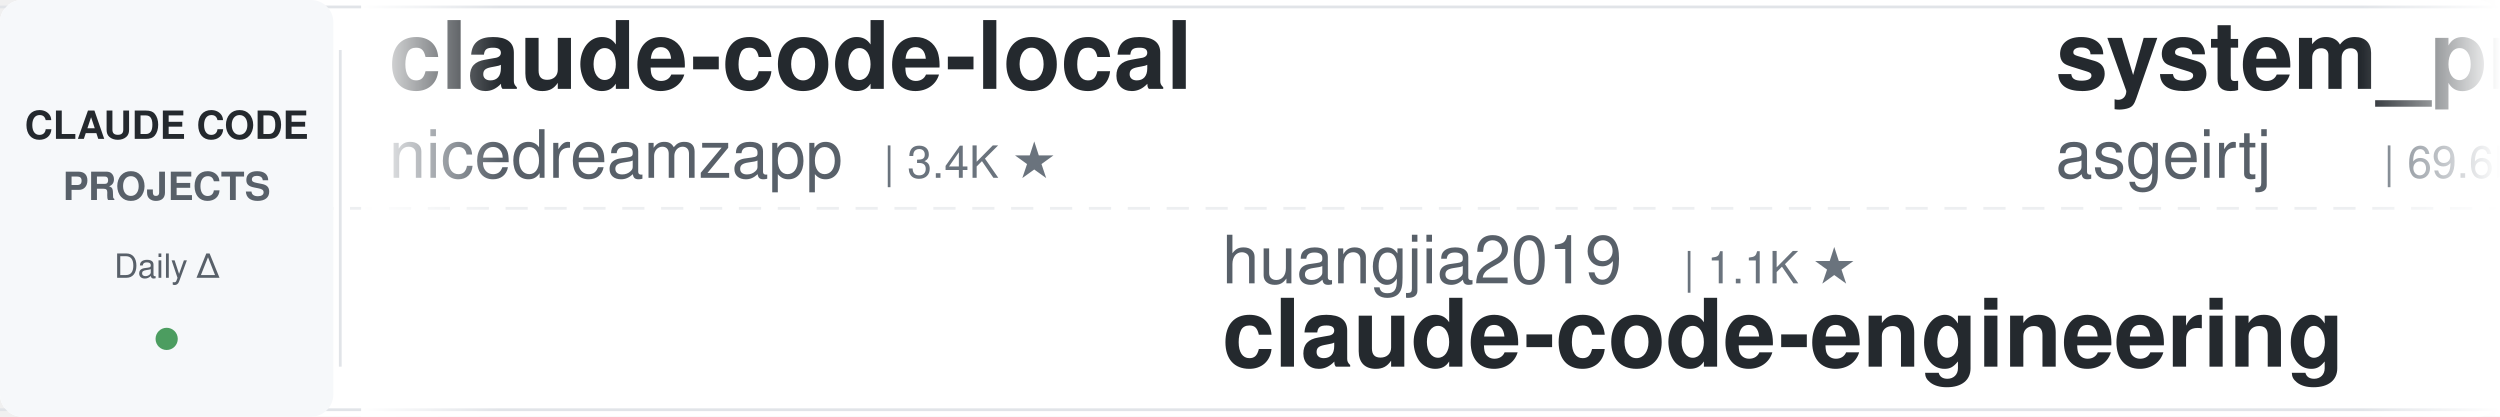
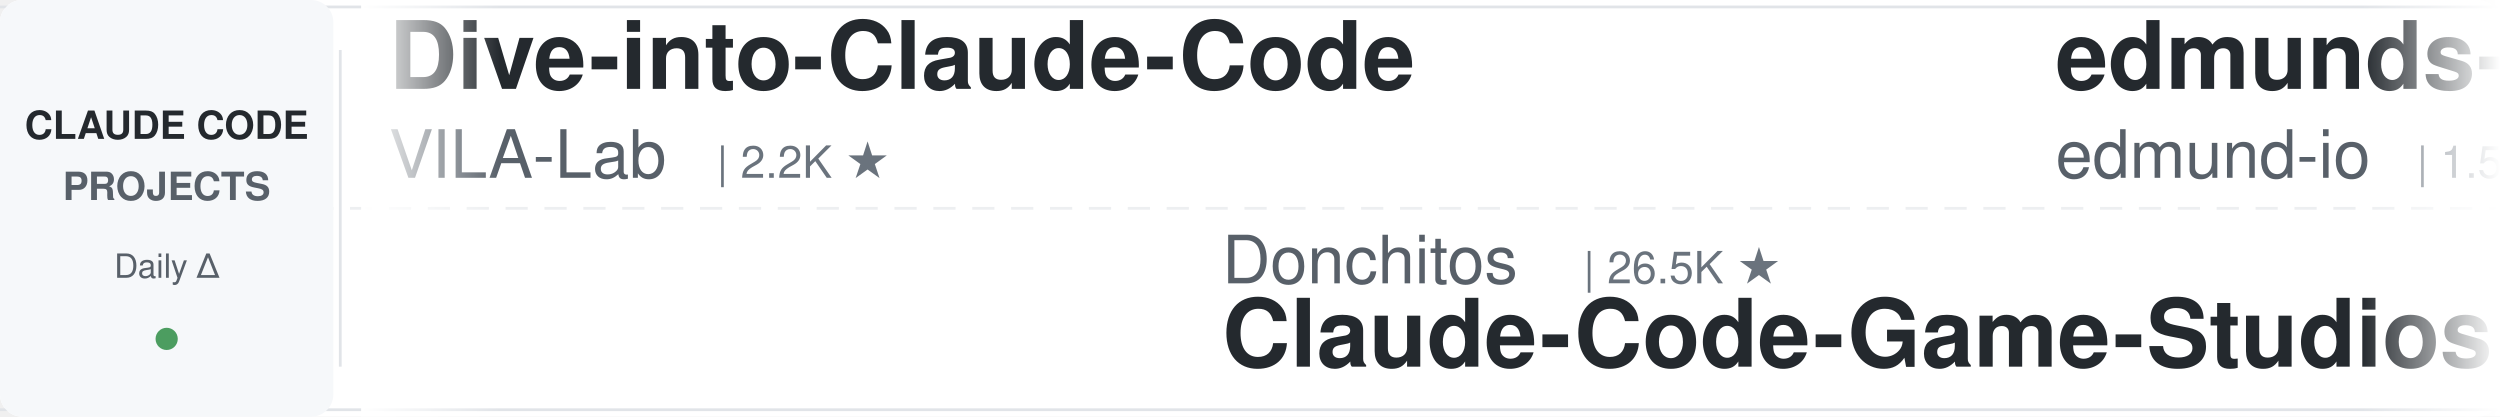
<svg xmlns="http://www.w3.org/2000/svg" width="900" height="150">
  <defs>
    <linearGradient id="leftFade" x1="0%" y1="0%" x2="100%" y2="0%">
      <stop offset="0%" style="stop-color:#ffffff;stop-opacity:1" />
      <stop offset="100%" style="stop-color:#ffffff;stop-opacity:0" />
    </linearGradient>
    <linearGradient id="rightFade" x1="0%" y1="0%" x2="100%" y2="0%">
      <stop offset="0%" style="stop-color:#ffffff;stop-opacity:0" />
      <stop offset="100%" style="stop-color:#ffffff;stop-opacity:1" />
    </linearGradient>
  </defs>
  <rect width="900" height="150" fill="#ffffff" rx="8" />
  <rect x="0" y="2" width="900" height="1" fill="#e1e4e8" />
  <rect x="0" y="147" width="900" height="1" fill="#e1e4e8" />
  <line x1="0" y1="75" x2="900" y2="75" stroke="#e1e4e8" stroke-width="1" stroke-dasharray="8 6" opacity="0.6" />
  <rect x="0" y="0" width="120" height="150" fill="#f6f8fa" rx="8" />
  <text x="60" y="50" font-family="-apple-system, BlinkMacSystemFont, 'Segoe UI', Helvetica, Arial, sans-serif" font-size="14" font-weight="600" fill="#24292e" text-anchor="middle">CLAUDE CODE</text>
  <text x="60" y="72" font-family="-apple-system, BlinkMacSystemFont, 'Segoe UI', Helvetica, Arial, sans-serif" font-size="14" font-weight="600" fill="#586069" text-anchor="middle">PROJECTS</text>
  <text x="60" y="100" font-family="-apple-system, BlinkMacSystemFont, 'Segoe UI', Helvetica, Arial, sans-serif" font-size="12" font-weight="500" fill="#586069" text-anchor="middle">Daily Δ</text>
  <circle cx="60" cy="122" r="4" fill="#22863a" opacity="0.8" />
  <rect x="122" y="18" width="1" height="114" fill="#e1e4e8" />
  <clipPath id="tickerClip">
    <rect x="130" y="0" width="770" height="150" />
  </clipPath>
  <g clip-path="url(#tickerClip)">
    <g id="tickerItems">
      <animateTransform attributeName="transform" attributeType="XML" type="translate" from="0 0" to="-3000 0" dur="54s" repeatCount="indefinite" />
      <g transform="translate(0, 0)">
-         <text x="140" y="32" font-family="-apple-system, BlinkMacSystemFont, 'Segoe UI', Helvetica, Arial, sans-serif" font-size="34" font-weight="600" fill="#24292e">claude-code-local</text>
-         <text x="140" y="64" font-family="-apple-system, BlinkMacSystemFont, 'Segoe UI', Helvetica, Arial, sans-serif" font-size="24" font-weight="400" fill="#586069">nicedreamzapp</text>
-         <text x="318" y="64" font-family="-apple-system, BlinkMacSystemFont, 'Segoe UI', Helvetica, Arial, sans-serif" font-size="16" font-weight="500" fill="#6a737d">| 3.4K ★</text>
+         <text x="140" y="32" font-family="-apple-system, BlinkMacSystemFont, 'Segoe UI', Helvetica, Arial, sans-serif" font-size="34" font-weight="600" fill="#24292e">Dive-into-Claude-Code</text>
+         <text x="140" y="64" font-family="-apple-system, BlinkMacSystemFont, 'Segoe UI', Helvetica, Arial, sans-serif" font-size="24" font-weight="400" fill="#586069">VILA-Lab</text>
+         <text x="258" y="64" font-family="-apple-system, BlinkMacSystemFont, 'Segoe UI', Helvetica, Arial, sans-serif" font-size="16" font-weight="500" fill="#6a737d">| 2.2K ★</text>
      </g>
      <g transform="translate(300, 0)">
-         <text x="140" y="102" font-family="-apple-system, BlinkMacSystemFont, 'Segoe UI', Helvetica, Arial, sans-serif" font-size="24" font-weight="400" fill="#586069">huangjia2019</text>
-         <text x="306" y="102" font-family="-apple-system, BlinkMacSystemFont, 'Segoe UI', Helvetica, Arial, sans-serif" font-size="16" font-weight="500" fill="#6a737d">| 1.1K ★</text>
-         <text x="140" y="132" font-family="-apple-system, BlinkMacSystemFont, 'Segoe UI', Helvetica, Arial, sans-serif" font-size="34" font-weight="600" fill="#24292e">claude-code-engineering</text>
+         <text x="140" y="102" font-family="-apple-system, BlinkMacSystemFont, 'Segoe UI', Helvetica, Arial, sans-serif" font-size="24" font-weight="400" fill="#586069">Donchitos</text>
+         <text x="270" y="102" font-family="-apple-system, BlinkMacSystemFont, 'Segoe UI', Helvetica, Arial, sans-serif" font-size="16" font-weight="500" fill="#6a737d">| 26.5K ★</text>
+         <text x="140" y="132" font-family="-apple-system, BlinkMacSystemFont, 'Segoe UI', Helvetica, Arial, sans-serif" font-size="34" font-weight="600" fill="#24292e">Claude-Code-Game-Studios</text>
      </g>
      <g transform="translate(600, 0)">
-         <text x="140" y="32" font-family="-apple-system, BlinkMacSystemFont, 'Segoe UI', Helvetica, Arial, sans-serif" font-size="34" font-weight="600" fill="#24292e">system_prompts_leaks</text>
-         <text x="140" y="64" font-family="-apple-system, BlinkMacSystemFont, 'Segoe UI', Helvetica, Arial, sans-serif" font-size="24" font-weight="400" fill="#586069">asgeirtj</text>
-         <text x="258" y="64" font-family="-apple-system, BlinkMacSystemFont, 'Segoe UI', Helvetica, Arial, sans-serif" font-size="16" font-weight="500" fill="#6a737d">| 69.6K ★</text>
+         <text x="140" y="32" font-family="-apple-system, BlinkMacSystemFont, 'Segoe UI', Helvetica, Arial, sans-serif" font-size="34" font-weight="600" fill="#24292e">edmunds-claude-code</text>
+         <text x="140" y="64" font-family="-apple-system, BlinkMacSystemFont, 'Segoe UI', Helvetica, Arial, sans-serif" font-size="24" font-weight="400" fill="#586069">edmund-io</text>
+         <text x="270" y="64" font-family="-apple-system, BlinkMacSystemFont, 'Segoe UI', Helvetica, Arial, sans-serif" font-size="16" font-weight="500" fill="#6a737d">| 1.5K ★</text>
      </g>
      <g transform="translate(900, 0)">
-         <text x="140" y="102" font-family="-apple-system, BlinkMacSystemFont, 'Segoe UI', Helvetica, Arial, sans-serif" font-size="24" font-weight="400" fill="#586069">https-deeplearning-ai</text>
-         <text x="414" y="102" font-family="-apple-system, BlinkMacSystemFont, 'Segoe UI', Helvetica, Arial, sans-serif" font-size="16" font-weight="500" fill="#6a737d">| 556 ★</text>
-         <text x="140" y="132" font-family="-apple-system, BlinkMacSystemFont, 'Segoe UI', Helvetica, Arial, sans-serif" font-size="34" font-weight="600" fill="#24292e">sc-claude-code-files</text>
+         <text x="140" y="102" font-family="-apple-system, BlinkMacSystemFont, 'Segoe UI', Helvetica, Arial, sans-serif" font-size="24" font-weight="400" fill="#586069">alejandrobalderas</text>
+         <text x="366" y="102" font-family="-apple-system, BlinkMacSystemFont, 'Segoe UI', Helvetica, Arial, sans-serif" font-size="16" font-weight="500" fill="#6a737d">| 3.0K ★</text>
+         <text x="140" y="132" font-family="-apple-system, BlinkMacSystemFont, 'Segoe UI', Helvetica, Arial, sans-serif" font-size="34" font-weight="600" fill="#24292e">claude-code-from-source</text>
      </g>
      <g transform="translate(1200, 0)">
-         <text x="140" y="32" font-family="-apple-system, BlinkMacSystemFont, 'Segoe UI', Helvetica, Arial, sans-serif" font-size="34" font-weight="600" fill="#24292e">pi-vs-claude-code</text>
-         <text x="140" y="64" font-family="-apple-system, BlinkMacSystemFont, 'Segoe UI', Helvetica, Arial, sans-serif" font-size="24" font-weight="400" fill="#586069">disler</text>
-         <text x="234" y="64" font-family="-apple-system, BlinkMacSystemFont, 'Segoe UI', Helvetica, Arial, sans-serif" font-size="16" font-weight="500" fill="#6a737d">| 1.7K ★</text>
+         <text x="140" y="32" font-family="-apple-system, BlinkMacSystemFont, 'Segoe UI', Helvetica, Arial, sans-serif" font-size="34" font-weight="600" fill="#24292e">claude-code-guide</text>
+         <text x="140" y="64" font-family="-apple-system, BlinkMacSystemFont, 'Segoe UI', Helvetica, Arial, sans-serif" font-size="24" font-weight="400" fill="#586069">Cranot</text>
+         <text x="234" y="64" font-family="-apple-system, BlinkMacSystemFont, 'Segoe UI', Helvetica, Arial, sans-serif" font-size="16" font-weight="500" fill="#6a737d">| 2.9K ★</text>
      </g>
      <g transform="translate(1500, 0)">
-         <text x="140" y="102" font-family="-apple-system, BlinkMacSystemFont, 'Segoe UI', Helvetica, Arial, sans-serif" font-size="24" font-weight="400" fill="#586069">WorldFlowAI</text>
-         <text x="294" y="102" font-family="-apple-system, BlinkMacSystemFont, 'Segoe UI', Helvetica, Arial, sans-serif" font-size="16" font-weight="500" fill="#6a737d">| 4.7K ★</text>
-         <text x="140" y="132" font-family="-apple-system, BlinkMacSystemFont, 'Segoe UI', Helvetica, Arial, sans-serif" font-size="34" font-weight="600" fill="#24292e">everything-claude-code</text>
+         <text x="140" y="102" font-family="-apple-system, BlinkMacSystemFont, 'Segoe UI', Helvetica, Arial, sans-serif" font-size="24" font-weight="400" fill="#586069">disler</text>
+         <text x="234" y="102" font-family="-apple-system, BlinkMacSystemFont, 'Segoe UI', Helvetica, Arial, sans-serif" font-size="16" font-weight="500" fill="#6a737d">| 3.9K ★</text>
+         <text x="140" y="132" font-family="-apple-system, BlinkMacSystemFont, 'Segoe UI', Helvetica, Arial, sans-serif" font-size="34" font-weight="600" fill="#24292e">claude-code-hooks-master...</text>
      </g>
      <g transform="translate(1800, 0)">
-         <text x="140" y="32" font-family="-apple-system, BlinkMacSystemFont, 'Segoe UI', Helvetica, Arial, sans-serif" font-size="34" font-weight="600" fill="#24292e">claude-code-spec-workflo...</text>
-         <text x="140" y="64" font-family="-apple-system, BlinkMacSystemFont, 'Segoe UI', Helvetica, Arial, sans-serif" font-size="24" font-weight="400" fill="#586069">Pimzino</text>
-         <text x="246" y="64" font-family="-apple-system, BlinkMacSystemFont, 'Segoe UI', Helvetica, Arial, sans-serif" font-size="16" font-weight="500" fill="#6a737d">| 3.9K ★</text>
+         <text x="140" y="32" font-family="-apple-system, BlinkMacSystemFont, 'Segoe UI', Helvetica, Arial, sans-serif" font-size="34" font-weight="600" fill="#24292e">claude-code-infrastructu...</text>
+         <text x="140" y="64" font-family="-apple-system, BlinkMacSystemFont, 'Segoe UI', Helvetica, Arial, sans-serif" font-size="24" font-weight="400" fill="#586069">diet103</text>
+         <text x="246" y="64" font-family="-apple-system, BlinkMacSystemFont, 'Segoe UI', Helvetica, Arial, sans-serif" font-size="16" font-weight="500" fill="#6a737d">| 10.0K ★</text>
      </g>
      <g transform="translate(2100, 0)">
-         <text x="140" y="102" font-family="-apple-system, BlinkMacSystemFont, 'Segoe UI', Helvetica, Arial, sans-serif" font-size="24" font-weight="400" fill="#586069">anthropics</text>
-         <text x="282" y="102" font-family="-apple-system, BlinkMacSystemFont, 'Segoe UI', Helvetica, Arial, sans-serif" font-size="16" font-weight="500" fill="#6a737d">| 181.1K ★</text>
-         <text x="140" y="132" font-family="-apple-system, BlinkMacSystemFont, 'Segoe UI', Helvetica, Arial, sans-serif" font-size="34" font-weight="600" fill="#24292e">skills</text>
+         <text x="140" y="102" font-family="-apple-system, BlinkMacSystemFont, 'Segoe UI', Helvetica, Arial, sans-serif" font-size="24" font-weight="400" fill="#586069">techjarves</text>
+         <text x="282" y="102" font-family="-apple-system, BlinkMacSystemFont, 'Segoe UI', Helvetica, Arial, sans-serif" font-size="16" font-weight="500" fill="#6a737d">| 1.6K ★</text>
+         <text x="140" y="132" font-family="-apple-system, BlinkMacSystemFont, 'Segoe UI', Helvetica, Arial, sans-serif" font-size="34" font-weight="600" fill="#24292e">ClaudeCode-Portable</text>
      </g>
      <g transform="translate(2400, 0)">
-         <text x="140" y="32" font-family="-apple-system, BlinkMacSystemFont, 'Segoe UI', Helvetica, Arial, sans-serif" font-size="34" font-weight="600" fill="#24292e">ClaudeCodeAgents</text>
-         <text x="140" y="64" font-family="-apple-system, BlinkMacSystemFont, 'Segoe UI', Helvetica, Arial, sans-serif" font-size="24" font-weight="400" fill="#586069">darcyegb</text>
-         <text x="258" y="64" font-family="-apple-system, BlinkMacSystemFont, 'Segoe UI', Helvetica, Arial, sans-serif" font-size="16" font-weight="500" fill="#6a737d">| 776 ★</text>
+         <text x="140" y="32" font-family="-apple-system, BlinkMacSystemFont, 'Segoe UI', Helvetica, Arial, sans-serif" font-size="34" font-weight="600" fill="#24292e">claude-code-best-practic...</text>
+         <text x="140" y="64" font-family="-apple-system, BlinkMacSystemFont, 'Segoe UI', Helvetica, Arial, sans-serif" font-size="24" font-weight="400" fill="#586069">shanraisshan</text>
+         <text x="306" y="64" font-family="-apple-system, BlinkMacSystemFont, 'Segoe UI', Helvetica, Arial, sans-serif" font-size="16" font-weight="500" fill="#6a737d">| 67.5K ★</text>
      </g>
      <g transform="translate(2700, 0)">
-         <text x="140" y="102" font-family="-apple-system, BlinkMacSystemFont, 'Segoe UI', Helvetica, Arial, sans-serif" font-size="24" font-weight="400" fill="#586069">AICoderTudou</text>
-         <text x="306" y="102" font-family="-apple-system, BlinkMacSystemFont, 'Segoe UI', Helvetica, Arial, sans-serif" font-size="16" font-weight="500" fill="#6a737d">| 493 ★</text>
-         <text x="140" y="132" font-family="-apple-system, BlinkMacSystemFont, 'Segoe UI', Helvetica, Arial, sans-serif" font-size="34" font-weight="600" fill="#24292e">claude-code-tudou</text>
+         <text x="140" y="102" font-family="-apple-system, BlinkMacSystemFont, 'Segoe UI', Helvetica, Arial, sans-serif" font-size="24" font-weight="400" fill="#586069">fuergaosi233</text>
+         <text x="306" y="102" font-family="-apple-system, BlinkMacSystemFont, 'Segoe UI', Helvetica, Arial, sans-serif" font-size="16" font-weight="500" fill="#6a737d">| 2.8K ★</text>
+         <text x="140" y="132" font-family="-apple-system, BlinkMacSystemFont, 'Segoe UI', Helvetica, Arial, sans-serif" font-size="34" font-weight="600" fill="#24292e">claude-code-proxy</text>
      </g>
      <g transform="translate(3000, 0)">
-         <text x="140" y="32" font-family="-apple-system, BlinkMacSystemFont, 'Segoe UI', Helvetica, Arial, sans-serif" font-size="34" font-weight="600" fill="#24292e">claude-code-local</text>
-         <text x="140" y="64" font-family="-apple-system, BlinkMacSystemFont, 'Segoe UI', Helvetica, Arial, sans-serif" font-size="24" font-weight="400" fill="#586069">nicedreamzapp</text>
-         <text x="318" y="64" font-family="-apple-system, BlinkMacSystemFont, 'Segoe UI', Helvetica, Arial, sans-serif" font-size="16" font-weight="500" fill="#6a737d">| 3.4K ★</text>
+         <text x="140" y="32" font-family="-apple-system, BlinkMacSystemFont, 'Segoe UI', Helvetica, Arial, sans-serif" font-size="34" font-weight="600" fill="#24292e">Dive-into-Claude-Code</text>
+         <text x="140" y="64" font-family="-apple-system, BlinkMacSystemFont, 'Segoe UI', Helvetica, Arial, sans-serif" font-size="24" font-weight="400" fill="#586069">VILA-Lab</text>
+         <text x="258" y="64" font-family="-apple-system, BlinkMacSystemFont, 'Segoe UI', Helvetica, Arial, sans-serif" font-size="16" font-weight="500" fill="#6a737d">| 2.2K ★</text>
      </g>
      <g transform="translate(3300, 0)">
-         <text x="140" y="102" font-family="-apple-system, BlinkMacSystemFont, 'Segoe UI', Helvetica, Arial, sans-serif" font-size="24" font-weight="400" fill="#586069">huangjia2019</text>
-         <text x="306" y="102" font-family="-apple-system, BlinkMacSystemFont, 'Segoe UI', Helvetica, Arial, sans-serif" font-size="16" font-weight="500" fill="#6a737d">| 1.1K ★</text>
-         <text x="140" y="132" font-family="-apple-system, BlinkMacSystemFont, 'Segoe UI', Helvetica, Arial, sans-serif" font-size="34" font-weight="600" fill="#24292e">claude-code-engineering</text>
+         <text x="140" y="102" font-family="-apple-system, BlinkMacSystemFont, 'Segoe UI', Helvetica, Arial, sans-serif" font-size="24" font-weight="400" fill="#586069">Donchitos</text>
+         <text x="270" y="102" font-family="-apple-system, BlinkMacSystemFont, 'Segoe UI', Helvetica, Arial, sans-serif" font-size="16" font-weight="500" fill="#6a737d">| 26.5K ★</text>
+         <text x="140" y="132" font-family="-apple-system, BlinkMacSystemFont, 'Segoe UI', Helvetica, Arial, sans-serif" font-size="34" font-weight="600" fill="#24292e">Claude-Code-Game-Studios</text>
      </g>
      <g transform="translate(3600, 0)">
-         <text x="140" y="32" font-family="-apple-system, BlinkMacSystemFont, 'Segoe UI', Helvetica, Arial, sans-serif" font-size="34" font-weight="600" fill="#24292e">system_prompts_leaks</text>
-         <text x="140" y="64" font-family="-apple-system, BlinkMacSystemFont, 'Segoe UI', Helvetica, Arial, sans-serif" font-size="24" font-weight="400" fill="#586069">asgeirtj</text>
-         <text x="258" y="64" font-family="-apple-system, BlinkMacSystemFont, 'Segoe UI', Helvetica, Arial, sans-serif" font-size="16" font-weight="500" fill="#6a737d">| 69.6K ★</text>
+         <text x="140" y="32" font-family="-apple-system, BlinkMacSystemFont, 'Segoe UI', Helvetica, Arial, sans-serif" font-size="34" font-weight="600" fill="#24292e">edmunds-claude-code</text>
+         <text x="140" y="64" font-family="-apple-system, BlinkMacSystemFont, 'Segoe UI', Helvetica, Arial, sans-serif" font-size="24" font-weight="400" fill="#586069">edmund-io</text>
+         <text x="270" y="64" font-family="-apple-system, BlinkMacSystemFont, 'Segoe UI', Helvetica, Arial, sans-serif" font-size="16" font-weight="500" fill="#6a737d">| 1.5K ★</text>
      </g>
      <g transform="translate(3900, 0)">
-         <text x="140" y="102" font-family="-apple-system, BlinkMacSystemFont, 'Segoe UI', Helvetica, Arial, sans-serif" font-size="24" font-weight="400" fill="#586069">https-deeplearning-ai</text>
-         <text x="414" y="102" font-family="-apple-system, BlinkMacSystemFont, 'Segoe UI', Helvetica, Arial, sans-serif" font-size="16" font-weight="500" fill="#6a737d">| 556 ★</text>
-         <text x="140" y="132" font-family="-apple-system, BlinkMacSystemFont, 'Segoe UI', Helvetica, Arial, sans-serif" font-size="34" font-weight="600" fill="#24292e">sc-claude-code-files</text>
+         <text x="140" y="102" font-family="-apple-system, BlinkMacSystemFont, 'Segoe UI', Helvetica, Arial, sans-serif" font-size="24" font-weight="400" fill="#586069">alejandrobalderas</text>
+         <text x="366" y="102" font-family="-apple-system, BlinkMacSystemFont, 'Segoe UI', Helvetica, Arial, sans-serif" font-size="16" font-weight="500" fill="#6a737d">| 3.0K ★</text>
+         <text x="140" y="132" font-family="-apple-system, BlinkMacSystemFont, 'Segoe UI', Helvetica, Arial, sans-serif" font-size="34" font-weight="600" fill="#24292e">claude-code-from-source</text>
      </g>
    </g>
  </g>
  <rect x="130" y="0" width="50" height="150" fill="url(#leftFade)" />
  <rect x="850" y="0" width="50" height="150" fill="url(#rightFade)" />
</svg>
